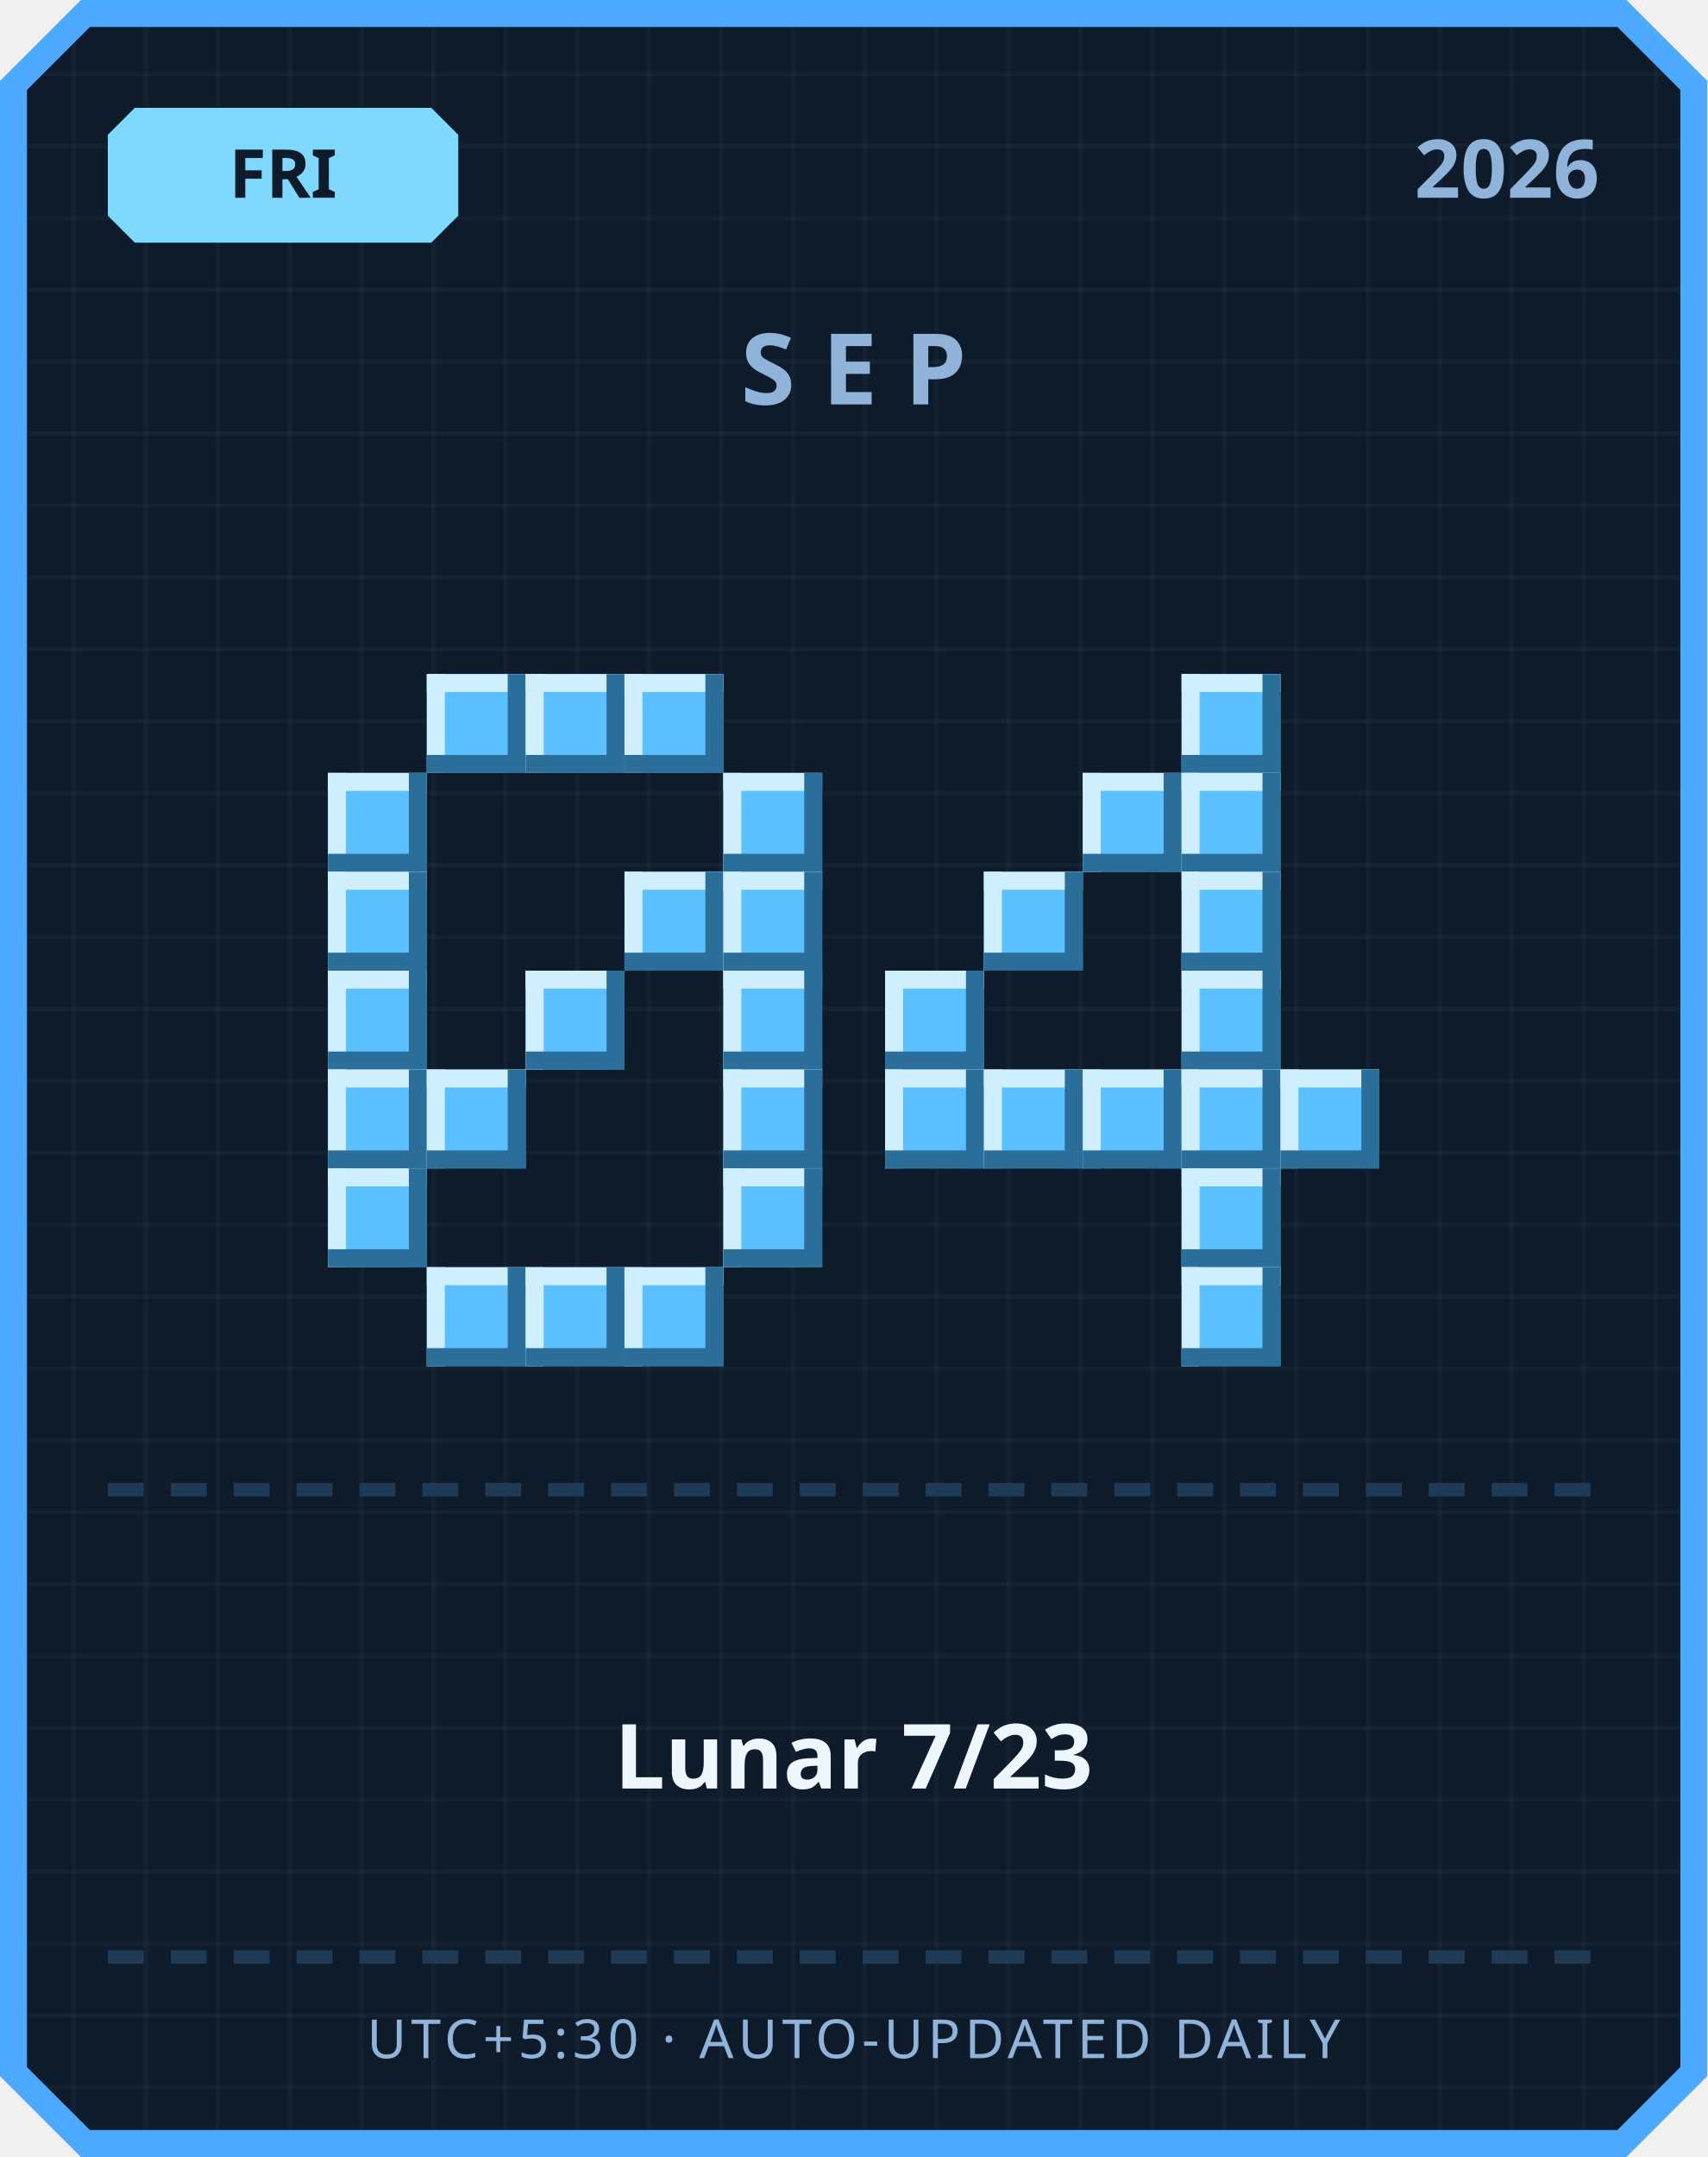
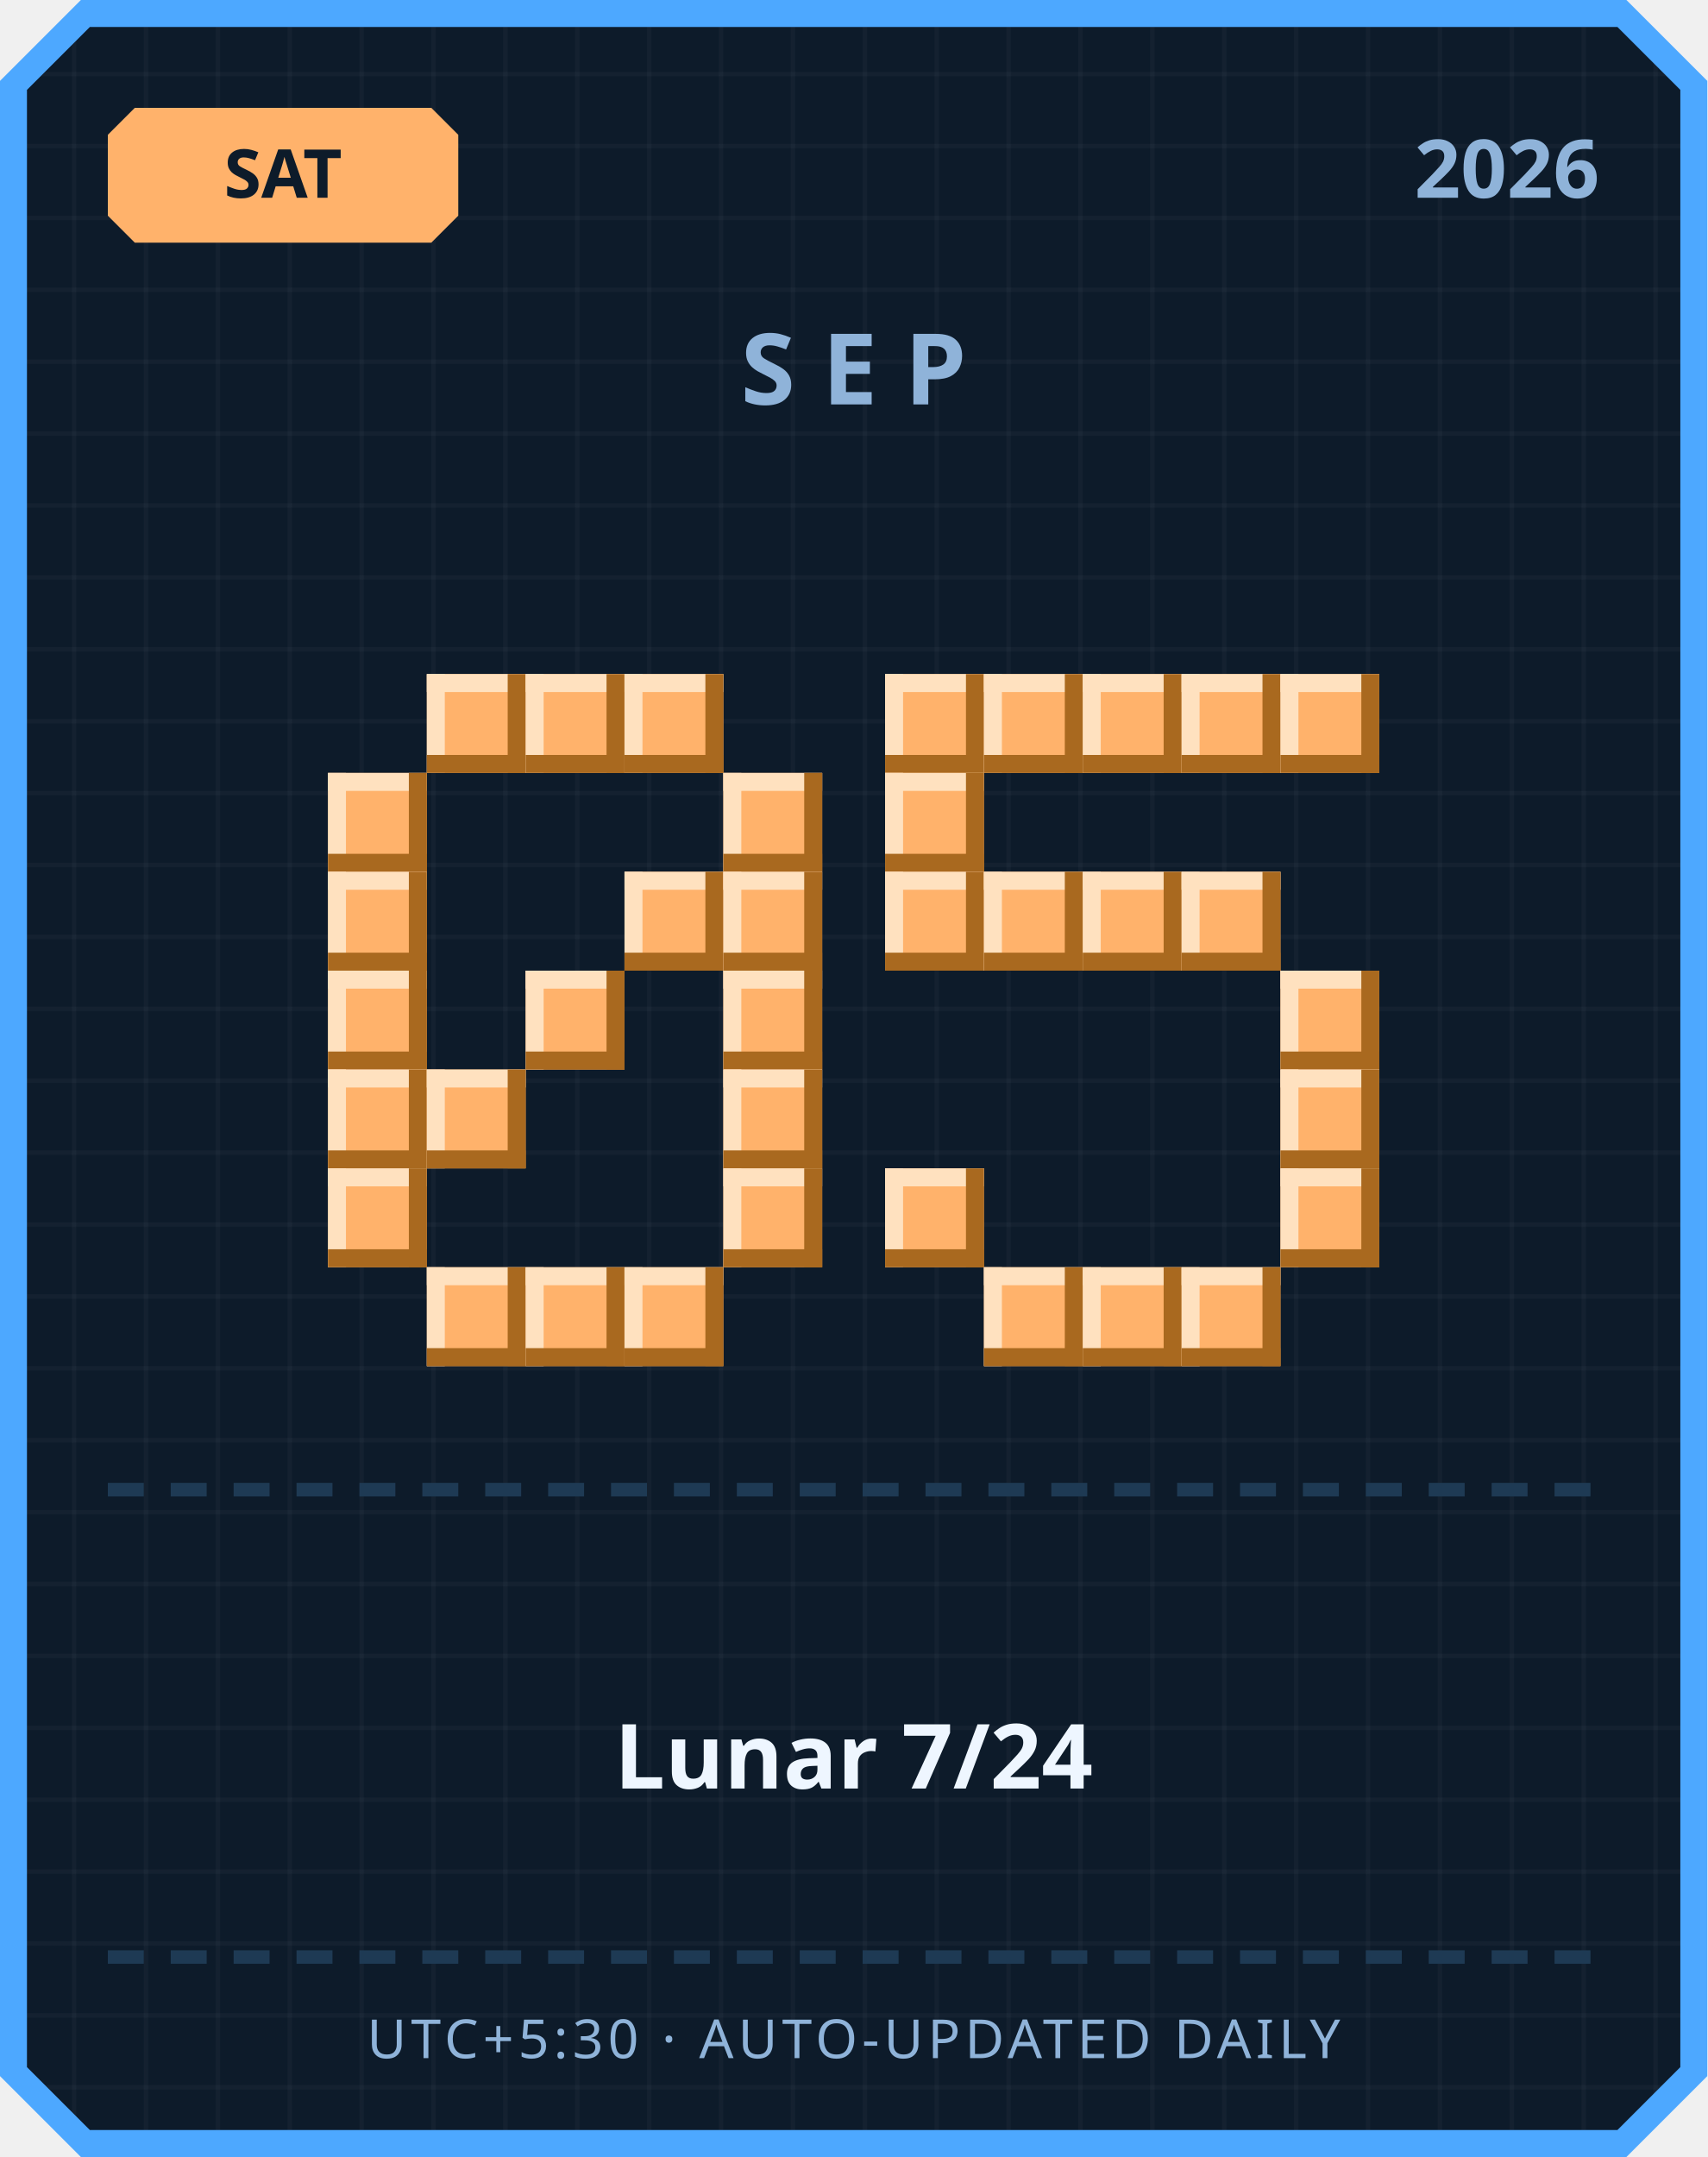
<svg xmlns="http://www.w3.org/2000/svg" width="380" height="480" viewBox="0 0 380 480">
  <defs>
    <pattern id="grid" width="16" height="16" patternUnits="userSpaceOnUse">
      <rect width="16" height="16" fill="#0d1b2a" />
      <rect width="1" height="16" fill="#ffffff" opacity="0.03" />
      <rect width="16" height="1" fill="#ffffff" opacity="0.03" />
    </pattern>
  </defs>
  <path d="M 18,0 L 362,0 L 380,18 L 380,462 L 362,480 L 18,480 L 0,462 L 0,18 Z" fill="#4da8ff" />
  <path d="M 20,6 L 360,6 L 374,20 L 374,460 L 360,474 L 20,474 L 6,460 L 6,20 Z" fill="url(#grid)" />
-   <path d="M 30,24 L 96,24 L 102,30 L 102,48 L 96,54 L 30,54 L 24,48 L 24,30 Z" fill="#7fd8ff" />
-   <text x="63" y="44" text-anchor="middle" font-family="'Segoe UI', sans-serif" font-size="15" font-weight="700" fill="#0d1b2a">FRI</text>
+   <path d="M 30,24 L 96,24 L 102,30 L 102,48 L 96,54 L 30,54 L 24,48 L 24,30 Z" fill="#ffb26b" />
+   <text x="63" y="44" text-anchor="middle" font-family="'Segoe UI', sans-serif" font-size="15" font-weight="700" fill="#0d1b2a">SAT</text>
  <text x="356" y="44" text-anchor="end" font-family="'Segoe UI', sans-serif" font-size="18" font-weight="700" fill="#8fb3d9">2026</text>
  <text x="190" y="90" text-anchor="middle" font-family="'Segoe UI', sans-serif" font-size="22" font-weight="700" letter-spacing="6" fill="#8fb3d9">SEP</text>
-   <rect x="95" y="150" width="22" height="22" fill="#5bc0ff" />
-   <rect x="95" y="150" width="22" height="4" fill="#cfefff" />
-   <rect x="95" y="150" width="4" height="22" fill="#cfefff" />
-   <rect x="95" y="168" width="22" height="4" fill="#2b6e99" />
-   <rect x="113" y="150" width="4" height="22" fill="#2b6e99" />
-   <rect x="117" y="150" width="22" height="22" fill="#5bc0ff" />
-   <rect x="117" y="150" width="22" height="4" fill="#cfefff" />
-   <rect x="117" y="150" width="4" height="22" fill="#cfefff" />
-   <rect x="117" y="168" width="22" height="4" fill="#2b6e99" />
-   <rect x="135" y="150" width="4" height="22" fill="#2b6e99" />
-   <rect x="139" y="150" width="22" height="22" fill="#5bc0ff" />
-   <rect x="139" y="150" width="22" height="4" fill="#cfefff" />
-   <rect x="139" y="150" width="4" height="22" fill="#cfefff" />
-   <rect x="139" y="168" width="22" height="4" fill="#2b6e99" />
-   <rect x="157" y="150" width="4" height="22" fill="#2b6e99" />
-   <rect x="73" y="172" width="22" height="22" fill="#5bc0ff" />
-   <rect x="73" y="172" width="22" height="4" fill="#cfefff" />
-   <rect x="73" y="172" width="4" height="22" fill="#cfefff" />
-   <rect x="73" y="190" width="22" height="4" fill="#2b6e99" />
-   <rect x="91" y="172" width="4" height="22" fill="#2b6e99" />
-   <rect x="161" y="172" width="22" height="22" fill="#5bc0ff" />
-   <rect x="161" y="172" width="22" height="4" fill="#cfefff" />
-   <rect x="161" y="172" width="4" height="22" fill="#cfefff" />
-   <rect x="161" y="190" width="22" height="4" fill="#2b6e99" />
-   <rect x="179" y="172" width="4" height="22" fill="#2b6e99" />
-   <rect x="73" y="194" width="22" height="22" fill="#5bc0ff" />
-   <rect x="73" y="194" width="22" height="4" fill="#cfefff" />
-   <rect x="73" y="194" width="4" height="22" fill="#cfefff" />
-   <rect x="73" y="212" width="22" height="4" fill="#2b6e99" />
-   <rect x="91" y="194" width="4" height="22" fill="#2b6e99" />
-   <rect x="139" y="194" width="22" height="22" fill="#5bc0ff" />
-   <rect x="139" y="194" width="22" height="4" fill="#cfefff" />
-   <rect x="139" y="194" width="4" height="22" fill="#cfefff" />
-   <rect x="139" y="212" width="22" height="4" fill="#2b6e99" />
-   <rect x="157" y="194" width="4" height="22" fill="#2b6e99" />
-   <rect x="161" y="194" width="22" height="22" fill="#5bc0ff" />
-   <rect x="161" y="194" width="22" height="4" fill="#cfefff" />
-   <rect x="161" y="194" width="4" height="22" fill="#cfefff" />
-   <rect x="161" y="212" width="22" height="4" fill="#2b6e99" />
-   <rect x="179" y="194" width="4" height="22" fill="#2b6e99" />
-   <rect x="73" y="216" width="22" height="22" fill="#5bc0ff" />
-   <rect x="73" y="216" width="22" height="4" fill="#cfefff" />
-   <rect x="73" y="216" width="4" height="22" fill="#cfefff" />
-   <rect x="73" y="234" width="22" height="4" fill="#2b6e99" />
-   <rect x="91" y="216" width="4" height="22" fill="#2b6e99" />
-   <rect x="117" y="216" width="22" height="22" fill="#5bc0ff" />
-   <rect x="117" y="216" width="22" height="4" fill="#cfefff" />
-   <rect x="117" y="216" width="4" height="22" fill="#cfefff" />
-   <rect x="117" y="234" width="22" height="4" fill="#2b6e99" />
-   <rect x="135" y="216" width="4" height="22" fill="#2b6e99" />
-   <rect x="161" y="216" width="22" height="22" fill="#5bc0ff" />
-   <rect x="161" y="216" width="22" height="4" fill="#cfefff" />
-   <rect x="161" y="216" width="4" height="22" fill="#cfefff" />
-   <rect x="161" y="234" width="22" height="4" fill="#2b6e99" />
-   <rect x="179" y="216" width="4" height="22" fill="#2b6e99" />
-   <rect x="73" y="238" width="22" height="22" fill="#5bc0ff" />
-   <rect x="73" y="238" width="22" height="4" fill="#cfefff" />
-   <rect x="73" y="238" width="4" height="22" fill="#cfefff" />
-   <rect x="73" y="256" width="22" height="4" fill="#2b6e99" />
-   <rect x="91" y="238" width="4" height="22" fill="#2b6e99" />
-   <rect x="95" y="238" width="22" height="22" fill="#5bc0ff" />
-   <rect x="95" y="238" width="22" height="4" fill="#cfefff" />
-   <rect x="95" y="238" width="4" height="22" fill="#cfefff" />
-   <rect x="95" y="256" width="22" height="4" fill="#2b6e99" />
-   <rect x="113" y="238" width="4" height="22" fill="#2b6e99" />
-   <rect x="161" y="238" width="22" height="22" fill="#5bc0ff" />
-   <rect x="161" y="238" width="22" height="4" fill="#cfefff" />
-   <rect x="161" y="238" width="4" height="22" fill="#cfefff" />
-   <rect x="161" y="256" width="22" height="4" fill="#2b6e99" />
-   <rect x="179" y="238" width="4" height="22" fill="#2b6e99" />
-   <rect x="73" y="260" width="22" height="22" fill="#5bc0ff" />
-   <rect x="73" y="260" width="22" height="4" fill="#cfefff" />
-   <rect x="73" y="260" width="4" height="22" fill="#cfefff" />
-   <rect x="73" y="278" width="22" height="4" fill="#2b6e99" />
-   <rect x="91" y="260" width="4" height="22" fill="#2b6e99" />
-   <rect x="161" y="260" width="22" height="22" fill="#5bc0ff" />
-   <rect x="161" y="260" width="22" height="4" fill="#cfefff" />
-   <rect x="161" y="260" width="4" height="22" fill="#cfefff" />
-   <rect x="161" y="278" width="22" height="4" fill="#2b6e99" />
-   <rect x="179" y="260" width="4" height="22" fill="#2b6e99" />
-   <rect x="95" y="282" width="22" height="22" fill="#5bc0ff" />
-   <rect x="95" y="282" width="22" height="4" fill="#cfefff" />
-   <rect x="95" y="282" width="4" height="22" fill="#cfefff" />
-   <rect x="95" y="300" width="22" height="4" fill="#2b6e99" />
-   <rect x="113" y="282" width="4" height="22" fill="#2b6e99" />
-   <rect x="117" y="282" width="22" height="22" fill="#5bc0ff" />
-   <rect x="117" y="282" width="22" height="4" fill="#cfefff" />
-   <rect x="117" y="282" width="4" height="22" fill="#cfefff" />
-   <rect x="117" y="300" width="22" height="4" fill="#2b6e99" />
-   <rect x="135" y="282" width="4" height="22" fill="#2b6e99" />
-   <rect x="139" y="282" width="22" height="22" fill="#5bc0ff" />
-   <rect x="139" y="282" width="22" height="4" fill="#cfefff" />
-   <rect x="139" y="282" width="4" height="22" fill="#cfefff" />
-   <rect x="139" y="300" width="22" height="4" fill="#2b6e99" />
-   <rect x="157" y="282" width="4" height="22" fill="#2b6e99" />
-   <rect x="263" y="150" width="22" height="22" fill="#5bc0ff" />
-   <rect x="263" y="150" width="22" height="4" fill="#cfefff" />
-   <rect x="263" y="150" width="4" height="22" fill="#cfefff" />
-   <rect x="263" y="168" width="22" height="4" fill="#2b6e99" />
-   <rect x="281" y="150" width="4" height="22" fill="#2b6e99" />
-   <rect x="241" y="172" width="22" height="22" fill="#5bc0ff" />
-   <rect x="241" y="172" width="22" height="4" fill="#cfefff" />
-   <rect x="241" y="172" width="4" height="22" fill="#cfefff" />
-   <rect x="241" y="190" width="22" height="4" fill="#2b6e99" />
-   <rect x="259" y="172" width="4" height="22" fill="#2b6e99" />
-   <rect x="263" y="172" width="22" height="22" fill="#5bc0ff" />
-   <rect x="263" y="172" width="22" height="4" fill="#cfefff" />
-   <rect x="263" y="172" width="4" height="22" fill="#cfefff" />
-   <rect x="263" y="190" width="22" height="4" fill="#2b6e99" />
-   <rect x="281" y="172" width="4" height="22" fill="#2b6e99" />
-   <rect x="219" y="194" width="22" height="22" fill="#5bc0ff" />
-   <rect x="219" y="194" width="22" height="4" fill="#cfefff" />
-   <rect x="219" y="194" width="4" height="22" fill="#cfefff" />
-   <rect x="219" y="212" width="22" height="4" fill="#2b6e99" />
-   <rect x="237" y="194" width="4" height="22" fill="#2b6e99" />
-   <rect x="263" y="194" width="22" height="22" fill="#5bc0ff" />
-   <rect x="263" y="194" width="22" height="4" fill="#cfefff" />
-   <rect x="263" y="194" width="4" height="22" fill="#cfefff" />
-   <rect x="263" y="212" width="22" height="4" fill="#2b6e99" />
-   <rect x="281" y="194" width="4" height="22" fill="#2b6e99" />
-   <rect x="197" y="216" width="22" height="22" fill="#5bc0ff" />
-   <rect x="197" y="216" width="22" height="4" fill="#cfefff" />
-   <rect x="197" y="216" width="4" height="22" fill="#cfefff" />
-   <rect x="197" y="234" width="22" height="4" fill="#2b6e99" />
-   <rect x="215" y="216" width="4" height="22" fill="#2b6e99" />
-   <rect x="263" y="216" width="22" height="22" fill="#5bc0ff" />
-   <rect x="263" y="216" width="22" height="4" fill="#cfefff" />
-   <rect x="263" y="216" width="4" height="22" fill="#cfefff" />
-   <rect x="263" y="234" width="22" height="4" fill="#2b6e99" />
-   <rect x="281" y="216" width="4" height="22" fill="#2b6e99" />
-   <rect x="197" y="238" width="22" height="22" fill="#5bc0ff" />
-   <rect x="197" y="238" width="22" height="4" fill="#cfefff" />
-   <rect x="197" y="238" width="4" height="22" fill="#cfefff" />
-   <rect x="197" y="256" width="22" height="4" fill="#2b6e99" />
-   <rect x="215" y="238" width="4" height="22" fill="#2b6e99" />
-   <rect x="219" y="238" width="22" height="22" fill="#5bc0ff" />
-   <rect x="219" y="238" width="22" height="4" fill="#cfefff" />
-   <rect x="219" y="238" width="4" height="22" fill="#cfefff" />
-   <rect x="219" y="256" width="22" height="4" fill="#2b6e99" />
-   <rect x="237" y="238" width="4" height="22" fill="#2b6e99" />
-   <rect x="241" y="238" width="22" height="22" fill="#5bc0ff" />
-   <rect x="241" y="238" width="22" height="4" fill="#cfefff" />
-   <rect x="241" y="238" width="4" height="22" fill="#cfefff" />
-   <rect x="241" y="256" width="22" height="4" fill="#2b6e99" />
-   <rect x="259" y="238" width="4" height="22" fill="#2b6e99" />
-   <rect x="263" y="238" width="22" height="22" fill="#5bc0ff" />
-   <rect x="263" y="238" width="22" height="4" fill="#cfefff" />
-   <rect x="263" y="238" width="4" height="22" fill="#cfefff" />
-   <rect x="263" y="256" width="22" height="4" fill="#2b6e99" />
-   <rect x="281" y="238" width="4" height="22" fill="#2b6e99" />
-   <rect x="285" y="238" width="22" height="22" fill="#5bc0ff" />
-   <rect x="285" y="238" width="22" height="4" fill="#cfefff" />
-   <rect x="285" y="238" width="4" height="22" fill="#cfefff" />
-   <rect x="285" y="256" width="22" height="4" fill="#2b6e99" />
-   <rect x="303" y="238" width="4" height="22" fill="#2b6e99" />
-   <rect x="263" y="260" width="22" height="22" fill="#5bc0ff" />
-   <rect x="263" y="260" width="22" height="4" fill="#cfefff" />
-   <rect x="263" y="260" width="4" height="22" fill="#cfefff" />
-   <rect x="263" y="278" width="22" height="4" fill="#2b6e99" />
-   <rect x="281" y="260" width="4" height="22" fill="#2b6e99" />
-   <rect x="263" y="282" width="22" height="22" fill="#5bc0ff" />
-   <rect x="263" y="282" width="22" height="4" fill="#cfefff" />
-   <rect x="263" y="282" width="4" height="22" fill="#cfefff" />
-   <rect x="263" y="300" width="22" height="4" fill="#2b6e99" />
-   <rect x="281" y="282" width="4" height="22" fill="#2b6e99" />
+   <rect x="95" y="150" width="22" height="22" fill="#ffb26b" />
+   <rect x="95" y="150" width="22" height="4" fill="#ffe1bf" />
+   <rect x="95" y="150" width="4" height="22" fill="#ffe1bf" />
+   <rect x="95" y="168" width="22" height="4" fill="#a9691f" />
+   <rect x="113" y="150" width="4" height="22" fill="#a9691f" />
+   <rect x="117" y="150" width="22" height="22" fill="#ffb26b" />
+   <rect x="117" y="150" width="22" height="4" fill="#ffe1bf" />
+   <rect x="117" y="150" width="4" height="22" fill="#ffe1bf" />
+   <rect x="117" y="168" width="22" height="4" fill="#a9691f" />
+   <rect x="135" y="150" width="4" height="22" fill="#a9691f" />
+   <rect x="139" y="150" width="22" height="22" fill="#ffb26b" />
+   <rect x="139" y="150" width="22" height="4" fill="#ffe1bf" />
+   <rect x="139" y="150" width="4" height="22" fill="#ffe1bf" />
+   <rect x="139" y="168" width="22" height="4" fill="#a9691f" />
+   <rect x="157" y="150" width="4" height="22" fill="#a9691f" />
+   <rect x="73" y="172" width="22" height="22" fill="#ffb26b" />
+   <rect x="73" y="172" width="22" height="4" fill="#ffe1bf" />
+   <rect x="73" y="172" width="4" height="22" fill="#ffe1bf" />
+   <rect x="73" y="190" width="22" height="4" fill="#a9691f" />
+   <rect x="91" y="172" width="4" height="22" fill="#a9691f" />
+   <rect x="161" y="172" width="22" height="22" fill="#ffb26b" />
+   <rect x="161" y="172" width="22" height="4" fill="#ffe1bf" />
+   <rect x="161" y="172" width="4" height="22" fill="#ffe1bf" />
+   <rect x="161" y="190" width="22" height="4" fill="#a9691f" />
+   <rect x="179" y="172" width="4" height="22" fill="#a9691f" />
+   <rect x="73" y="194" width="22" height="22" fill="#ffb26b" />
+   <rect x="73" y="194" width="22" height="4" fill="#ffe1bf" />
+   <rect x="73" y="194" width="4" height="22" fill="#ffe1bf" />
+   <rect x="73" y="212" width="22" height="4" fill="#a9691f" />
+   <rect x="91" y="194" width="4" height="22" fill="#a9691f" />
+   <rect x="139" y="194" width="22" height="22" fill="#ffb26b" />
+   <rect x="139" y="194" width="22" height="4" fill="#ffe1bf" />
+   <rect x="139" y="194" width="4" height="22" fill="#ffe1bf" />
+   <rect x="139" y="212" width="22" height="4" fill="#a9691f" />
+   <rect x="157" y="194" width="4" height="22" fill="#a9691f" />
+   <rect x="161" y="194" width="22" height="22" fill="#ffb26b" />
+   <rect x="161" y="194" width="22" height="4" fill="#ffe1bf" />
+   <rect x="161" y="194" width="4" height="22" fill="#ffe1bf" />
+   <rect x="161" y="212" width="22" height="4" fill="#a9691f" />
+   <rect x="179" y="194" width="4" height="22" fill="#a9691f" />
+   <rect x="73" y="216" width="22" height="22" fill="#ffb26b" />
+   <rect x="73" y="216" width="22" height="4" fill="#ffe1bf" />
+   <rect x="73" y="216" width="4" height="22" fill="#ffe1bf" />
+   <rect x="73" y="234" width="22" height="4" fill="#a9691f" />
+   <rect x="91" y="216" width="4" height="22" fill="#a9691f" />
+   <rect x="117" y="216" width="22" height="22" fill="#ffb26b" />
+   <rect x="117" y="216" width="22" height="4" fill="#ffe1bf" />
+   <rect x="117" y="216" width="4" height="22" fill="#ffe1bf" />
+   <rect x="117" y="234" width="22" height="4" fill="#a9691f" />
+   <rect x="135" y="216" width="4" height="22" fill="#a9691f" />
+   <rect x="161" y="216" width="22" height="22" fill="#ffb26b" />
+   <rect x="161" y="216" width="22" height="4" fill="#ffe1bf" />
+   <rect x="161" y="216" width="4" height="22" fill="#ffe1bf" />
+   <rect x="161" y="234" width="22" height="4" fill="#a9691f" />
+   <rect x="179" y="216" width="4" height="22" fill="#a9691f" />
+   <rect x="73" y="238" width="22" height="22" fill="#ffb26b" />
+   <rect x="73" y="238" width="22" height="4" fill="#ffe1bf" />
+   <rect x="73" y="238" width="4" height="22" fill="#ffe1bf" />
+   <rect x="73" y="256" width="22" height="4" fill="#a9691f" />
+   <rect x="91" y="238" width="4" height="22" fill="#a9691f" />
+   <rect x="95" y="238" width="22" height="22" fill="#ffb26b" />
+   <rect x="95" y="238" width="22" height="4" fill="#ffe1bf" />
+   <rect x="95" y="238" width="4" height="22" fill="#ffe1bf" />
+   <rect x="95" y="256" width="22" height="4" fill="#a9691f" />
+   <rect x="113" y="238" width="4" height="22" fill="#a9691f" />
+   <rect x="161" y="238" width="22" height="22" fill="#ffb26b" />
+   <rect x="161" y="238" width="22" height="4" fill="#ffe1bf" />
+   <rect x="161" y="238" width="4" height="22" fill="#ffe1bf" />
+   <rect x="161" y="256" width="22" height="4" fill="#a9691f" />
+   <rect x="179" y="238" width="4" height="22" fill="#a9691f" />
+   <rect x="73" y="260" width="22" height="22" fill="#ffb26b" />
+   <rect x="73" y="260" width="22" height="4" fill="#ffe1bf" />
+   <rect x="73" y="260" width="4" height="22" fill="#ffe1bf" />
+   <rect x="73" y="278" width="22" height="4" fill="#a9691f" />
+   <rect x="91" y="260" width="4" height="22" fill="#a9691f" />
+   <rect x="161" y="260" width="22" height="22" fill="#ffb26b" />
+   <rect x="161" y="260" width="22" height="4" fill="#ffe1bf" />
+   <rect x="161" y="260" width="4" height="22" fill="#ffe1bf" />
+   <rect x="161" y="278" width="22" height="4" fill="#a9691f" />
+   <rect x="179" y="260" width="4" height="22" fill="#a9691f" />
+   <rect x="95" y="282" width="22" height="22" fill="#ffb26b" />
+   <rect x="95" y="282" width="22" height="4" fill="#ffe1bf" />
+   <rect x="95" y="282" width="4" height="22" fill="#ffe1bf" />
+   <rect x="95" y="300" width="22" height="4" fill="#a9691f" />
+   <rect x="113" y="282" width="4" height="22" fill="#a9691f" />
+   <rect x="117" y="282" width="22" height="22" fill="#ffb26b" />
+   <rect x="117" y="282" width="22" height="4" fill="#ffe1bf" />
+   <rect x="117" y="282" width="4" height="22" fill="#ffe1bf" />
+   <rect x="117" y="300" width="22" height="4" fill="#a9691f" />
+   <rect x="135" y="282" width="4" height="22" fill="#a9691f" />
+   <rect x="139" y="282" width="22" height="22" fill="#ffb26b" />
+   <rect x="139" y="282" width="22" height="4" fill="#ffe1bf" />
+   <rect x="139" y="282" width="4" height="22" fill="#ffe1bf" />
+   <rect x="139" y="300" width="22" height="4" fill="#a9691f" />
+   <rect x="157" y="282" width="4" height="22" fill="#a9691f" />
+   <rect x="197" y="150" width="22" height="22" fill="#ffb26b" />
+   <rect x="197" y="150" width="22" height="4" fill="#ffe1bf" />
+   <rect x="197" y="150" width="4" height="22" fill="#ffe1bf" />
+   <rect x="197" y="168" width="22" height="4" fill="#a9691f" />
+   <rect x="215" y="150" width="4" height="22" fill="#a9691f" />
+   <rect x="219" y="150" width="22" height="22" fill="#ffb26b" />
+   <rect x="219" y="150" width="22" height="4" fill="#ffe1bf" />
+   <rect x="219" y="150" width="4" height="22" fill="#ffe1bf" />
+   <rect x="219" y="168" width="22" height="4" fill="#a9691f" />
+   <rect x="237" y="150" width="4" height="22" fill="#a9691f" />
+   <rect x="241" y="150" width="22" height="22" fill="#ffb26b" />
+   <rect x="241" y="150" width="22" height="4" fill="#ffe1bf" />
+   <rect x="241" y="150" width="4" height="22" fill="#ffe1bf" />
+   <rect x="241" y="168" width="22" height="4" fill="#a9691f" />
+   <rect x="259" y="150" width="4" height="22" fill="#a9691f" />
+   <rect x="263" y="150" width="22" height="22" fill="#ffb26b" />
+   <rect x="263" y="150" width="22" height="4" fill="#ffe1bf" />
+   <rect x="263" y="150" width="4" height="22" fill="#ffe1bf" />
+   <rect x="263" y="168" width="22" height="4" fill="#a9691f" />
+   <rect x="281" y="150" width="4" height="22" fill="#a9691f" />
+   <rect x="285" y="150" width="22" height="22" fill="#ffb26b" />
+   <rect x="285" y="150" width="22" height="4" fill="#ffe1bf" />
+   <rect x="285" y="150" width="4" height="22" fill="#ffe1bf" />
+   <rect x="285" y="168" width="22" height="4" fill="#a9691f" />
+   <rect x="303" y="150" width="4" height="22" fill="#a9691f" />
+   <rect x="197" y="172" width="22" height="22" fill="#ffb26b" />
+   <rect x="197" y="172" width="22" height="4" fill="#ffe1bf" />
+   <rect x="197" y="172" width="4" height="22" fill="#ffe1bf" />
+   <rect x="197" y="190" width="22" height="4" fill="#a9691f" />
+   <rect x="215" y="172" width="4" height="22" fill="#a9691f" />
+   <rect x="197" y="194" width="22" height="22" fill="#ffb26b" />
+   <rect x="197" y="194" width="22" height="4" fill="#ffe1bf" />
+   <rect x="197" y="194" width="4" height="22" fill="#ffe1bf" />
+   <rect x="197" y="212" width="22" height="4" fill="#a9691f" />
+   <rect x="215" y="194" width="4" height="22" fill="#a9691f" />
+   <rect x="219" y="194" width="22" height="22" fill="#ffb26b" />
+   <rect x="219" y="194" width="22" height="4" fill="#ffe1bf" />
+   <rect x="219" y="194" width="4" height="22" fill="#ffe1bf" />
+   <rect x="219" y="212" width="22" height="4" fill="#a9691f" />
+   <rect x="237" y="194" width="4" height="22" fill="#a9691f" />
+   <rect x="241" y="194" width="22" height="22" fill="#ffb26b" />
+   <rect x="241" y="194" width="22" height="4" fill="#ffe1bf" />
+   <rect x="241" y="194" width="4" height="22" fill="#ffe1bf" />
+   <rect x="241" y="212" width="22" height="4" fill="#a9691f" />
+   <rect x="259" y="194" width="4" height="22" fill="#a9691f" />
+   <rect x="263" y="194" width="22" height="22" fill="#ffb26b" />
+   <rect x="263" y="194" width="22" height="4" fill="#ffe1bf" />
+   <rect x="263" y="194" width="4" height="22" fill="#ffe1bf" />
+   <rect x="263" y="212" width="22" height="4" fill="#a9691f" />
+   <rect x="281" y="194" width="4" height="22" fill="#a9691f" />
+   <rect x="285" y="216" width="22" height="22" fill="#ffb26b" />
+   <rect x="285" y="216" width="22" height="4" fill="#ffe1bf" />
+   <rect x="285" y="216" width="4" height="22" fill="#ffe1bf" />
+   <rect x="285" y="234" width="22" height="4" fill="#a9691f" />
+   <rect x="303" y="216" width="4" height="22" fill="#a9691f" />
+   <rect x="285" y="238" width="22" height="22" fill="#ffb26b" />
+   <rect x="285" y="238" width="22" height="4" fill="#ffe1bf" />
+   <rect x="285" y="238" width="4" height="22" fill="#ffe1bf" />
+   <rect x="285" y="256" width="22" height="4" fill="#a9691f" />
+   <rect x="303" y="238" width="4" height="22" fill="#a9691f" />
+   <rect x="197" y="260" width="22" height="22" fill="#ffb26b" />
+   <rect x="197" y="260" width="22" height="4" fill="#ffe1bf" />
+   <rect x="197" y="260" width="4" height="22" fill="#ffe1bf" />
+   <rect x="197" y="278" width="22" height="4" fill="#a9691f" />
+   <rect x="215" y="260" width="4" height="22" fill="#a9691f" />
+   <rect x="285" y="260" width="22" height="22" fill="#ffb26b" />
+   <rect x="285" y="260" width="22" height="4" fill="#ffe1bf" />
+   <rect x="285" y="260" width="4" height="22" fill="#ffe1bf" />
+   <rect x="285" y="278" width="22" height="4" fill="#a9691f" />
+   <rect x="303" y="260" width="4" height="22" fill="#a9691f" />
+   <rect x="219" y="282" width="22" height="22" fill="#ffb26b" />
+   <rect x="219" y="282" width="22" height="4" fill="#ffe1bf" />
+   <rect x="219" y="282" width="4" height="22" fill="#ffe1bf" />
+   <rect x="219" y="300" width="22" height="4" fill="#a9691f" />
+   <rect x="237" y="282" width="4" height="22" fill="#a9691f" />
+   <rect x="241" y="282" width="22" height="22" fill="#ffb26b" />
+   <rect x="241" y="282" width="22" height="4" fill="#ffe1bf" />
+   <rect x="241" y="282" width="4" height="22" fill="#ffe1bf" />
+   <rect x="241" y="300" width="22" height="4" fill="#a9691f" />
+   <rect x="259" y="282" width="4" height="22" fill="#a9691f" />
+   <rect x="263" y="282" width="22" height="22" fill="#ffb26b" />
+   <rect x="263" y="282" width="22" height="4" fill="#ffe1bf" />
+   <rect x="263" y="282" width="4" height="22" fill="#ffe1bf" />
+   <rect x="263" y="300" width="22" height="4" fill="#a9691f" />
+   <rect x="281" y="282" width="4" height="22" fill="#a9691f" />
  <rect x="24" y="330" width="8" height="3" fill="#1e3a54" />
  <rect x="38" y="330" width="8" height="3" fill="#1e3a54" />
  <rect x="52" y="330" width="8" height="3" fill="#1e3a54" />
  <rect x="66" y="330" width="8" height="3" fill="#1e3a54" />
  <rect x="80" y="330" width="8" height="3" fill="#1e3a54" />
  <rect x="94" y="330" width="8" height="3" fill="#1e3a54" />
  <rect x="108" y="330" width="8" height="3" fill="#1e3a54" />
  <rect x="122" y="330" width="8" height="3" fill="#1e3a54" />
  <rect x="136" y="330" width="8" height="3" fill="#1e3a54" />
  <rect x="150" y="330" width="8" height="3" fill="#1e3a54" />
  <rect x="164" y="330" width="8" height="3" fill="#1e3a54" />
  <rect x="178" y="330" width="8" height="3" fill="#1e3a54" />
  <rect x="192" y="330" width="8" height="3" fill="#1e3a54" />
  <rect x="206" y="330" width="8" height="3" fill="#1e3a54" />
  <rect x="220" y="330" width="8" height="3" fill="#1e3a54" />
  <rect x="234" y="330" width="8" height="3" fill="#1e3a54" />
  <rect x="248" y="330" width="8" height="3" fill="#1e3a54" />
  <rect x="262" y="330" width="8" height="3" fill="#1e3a54" />
  <rect x="276" y="330" width="8" height="3" fill="#1e3a54" />
  <rect x="290" y="330" width="8" height="3" fill="#1e3a54" />
  <rect x="304" y="330" width="8" height="3" fill="#1e3a54" />
  <rect x="318" y="330" width="8" height="3" fill="#1e3a54" />
  <rect x="332" y="330" width="8" height="3" fill="#1e3a54" />
  <rect x="346" y="330" width="8" height="3" fill="#1e3a54" />
-   <text x="190" y="398" text-anchor="middle" font-family="'Segoe UI', 'Microsoft JhengHei', sans-serif" font-size="20" font-weight="700" fill="#eef6ff">Lunar 7/23</text>
+   <text x="190" y="398" text-anchor="middle" font-family="'Segoe UI', 'Microsoft JhengHei', sans-serif" font-size="20" font-weight="700" fill="#eef6ff">Lunar 7/24</text>
  <rect x="24" y="434" width="8" height="3" fill="#1e3a54" />
  <rect x="38" y="434" width="8" height="3" fill="#1e3a54" />
  <rect x="52" y="434" width="8" height="3" fill="#1e3a54" />
  <rect x="66" y="434" width="8" height="3" fill="#1e3a54" />
  <rect x="80" y="434" width="8" height="3" fill="#1e3a54" />
  <rect x="94" y="434" width="8" height="3" fill="#1e3a54" />
  <rect x="108" y="434" width="8" height="3" fill="#1e3a54" />
  <rect x="122" y="434" width="8" height="3" fill="#1e3a54" />
  <rect x="136" y="434" width="8" height="3" fill="#1e3a54" />
  <rect x="150" y="434" width="8" height="3" fill="#1e3a54" />
  <rect x="164" y="434" width="8" height="3" fill="#1e3a54" />
  <rect x="178" y="434" width="8" height="3" fill="#1e3a54" />
  <rect x="192" y="434" width="8" height="3" fill="#1e3a54" />
  <rect x="206" y="434" width="8" height="3" fill="#1e3a54" />
  <rect x="220" y="434" width="8" height="3" fill="#1e3a54" />
  <rect x="234" y="434" width="8" height="3" fill="#1e3a54" />
  <rect x="248" y="434" width="8" height="3" fill="#1e3a54" />
  <rect x="262" y="434" width="8" height="3" fill="#1e3a54" />
  <rect x="276" y="434" width="8" height="3" fill="#1e3a54" />
  <rect x="290" y="434" width="8" height="3" fill="#1e3a54" />
  <rect x="304" y="434" width="8" height="3" fill="#1e3a54" />
  <rect x="318" y="434" width="8" height="3" fill="#1e3a54" />
  <rect x="332" y="434" width="8" height="3" fill="#1e3a54" />
  <rect x="346" y="434" width="8" height="3" fill="#1e3a54" />
  <text x="190" y="458" text-anchor="middle" font-family="'Segoe UI', sans-serif" font-size="12" letter-spacing="1" fill="#8fb3d9">UTC+5:30 · AUTO-UPDATED DAILY</text>
</svg>
